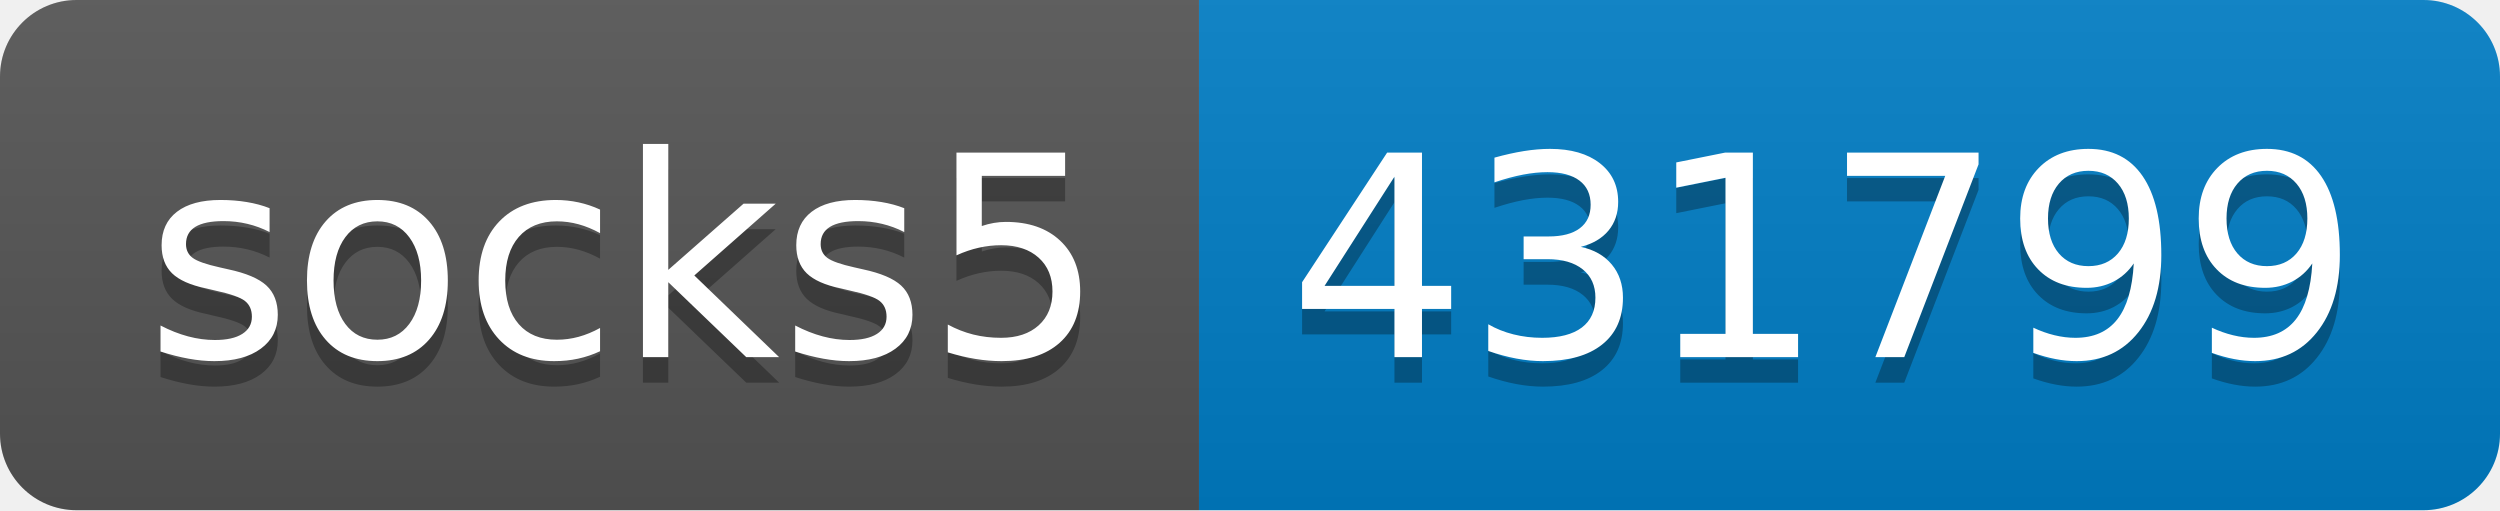
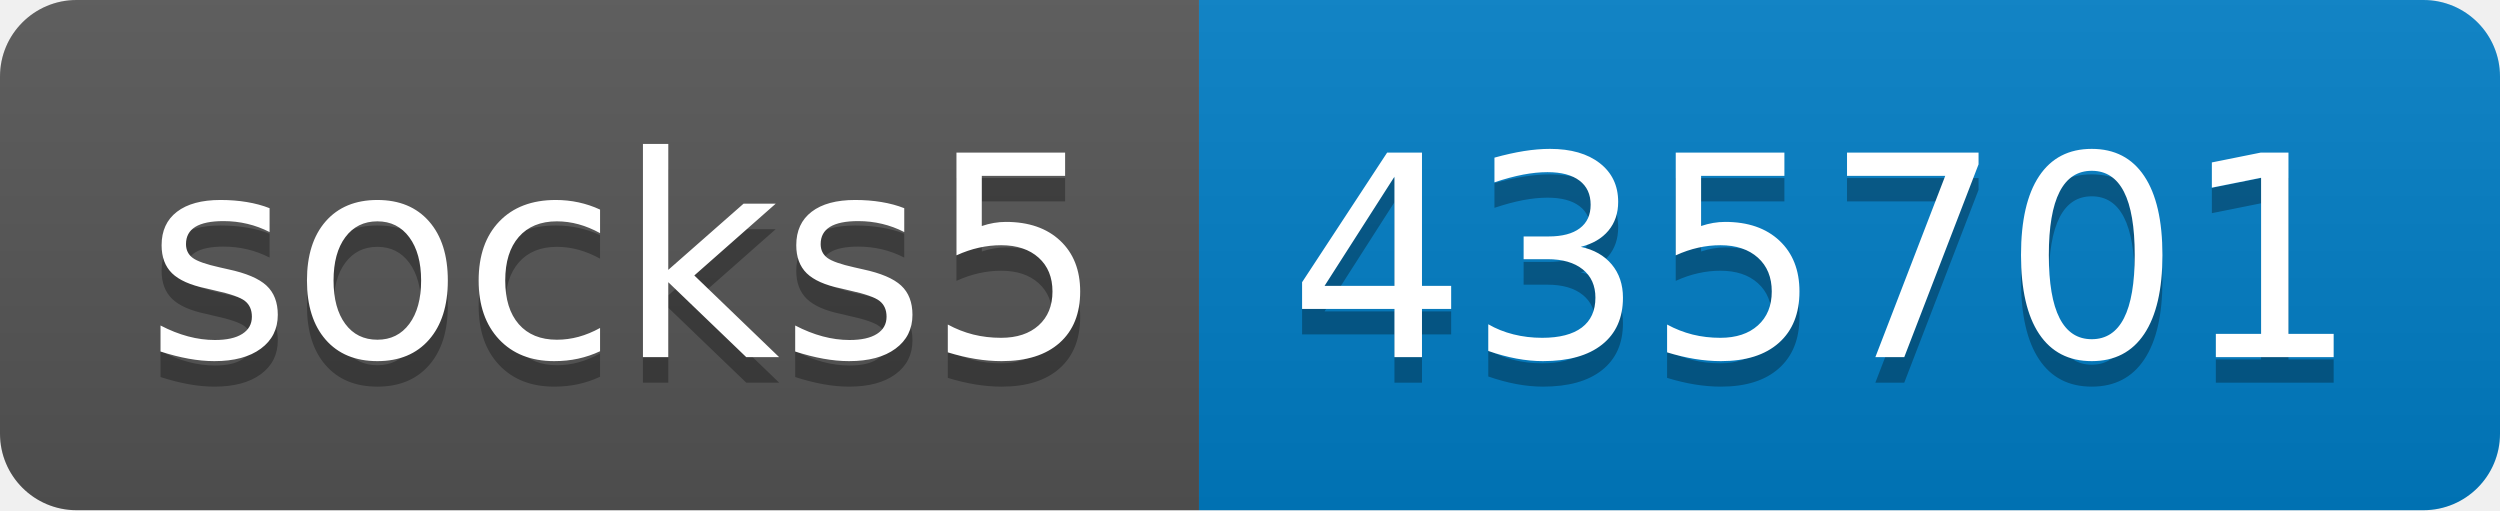
- <svg xmlns="http://www.w3.org/2000/svg" width="98" height="20" role="img" aria-label="socks5: 431799">
+ <svg xmlns="http://www.w3.org/2000/svg" width="98" height="20" role="img" aria-label="socks5: 435701">
  <linearGradient id="s" x2="0" y2="100%">
    <stop offset="0" stop-color="#bbb" stop-opacity=".1" />
    <stop offset="1" stop-opacity=".1" />
  </linearGradient>
  <clipPath id="r">
    <rect width="98" height="20" rx="3" fill="#fff" />
  </clipPath>
  <g clip-path="url(#r)">
    <rect width="47" height="20" fill="#555" />
    <rect x="47" width="51" height="20" fill="#007ec6" />
    <rect width="98" height="20" fill="url(#s)" />
  </g>
  <g fill="#fff" text-anchor="middle" font-family="Verdana,Geneva,DejaVu Sans,sans-serif" text-rendering="geometricPrecision" font-size="110">
    <text aria-hidden="true" x="245" y="150" fill="#010101" fill-opacity=".3" transform="scale(.1)" textLength="370">socks5</text>
    <text x="245" y="140" transform="scale(.1)" fill="#fff" textLength="370">socks5</text>
-     <text aria-hidden="true" x="715" y="150" fill="#010101" fill-opacity=".3" transform="scale(.1)" textLength="410">431799</text>
-     <text x="715" y="140" transform="scale(.1)" fill="#fff" textLength="410">431799</text>
+     <text aria-hidden="true" x="715" y="150" fill="#010101" fill-opacity=".3" transform="scale(.1)" textLength="410">435701</text>
+     <text x="715" y="140" transform="scale(.1)" fill="#fff" textLength="410">435701</text>
  </g>
</svg>
